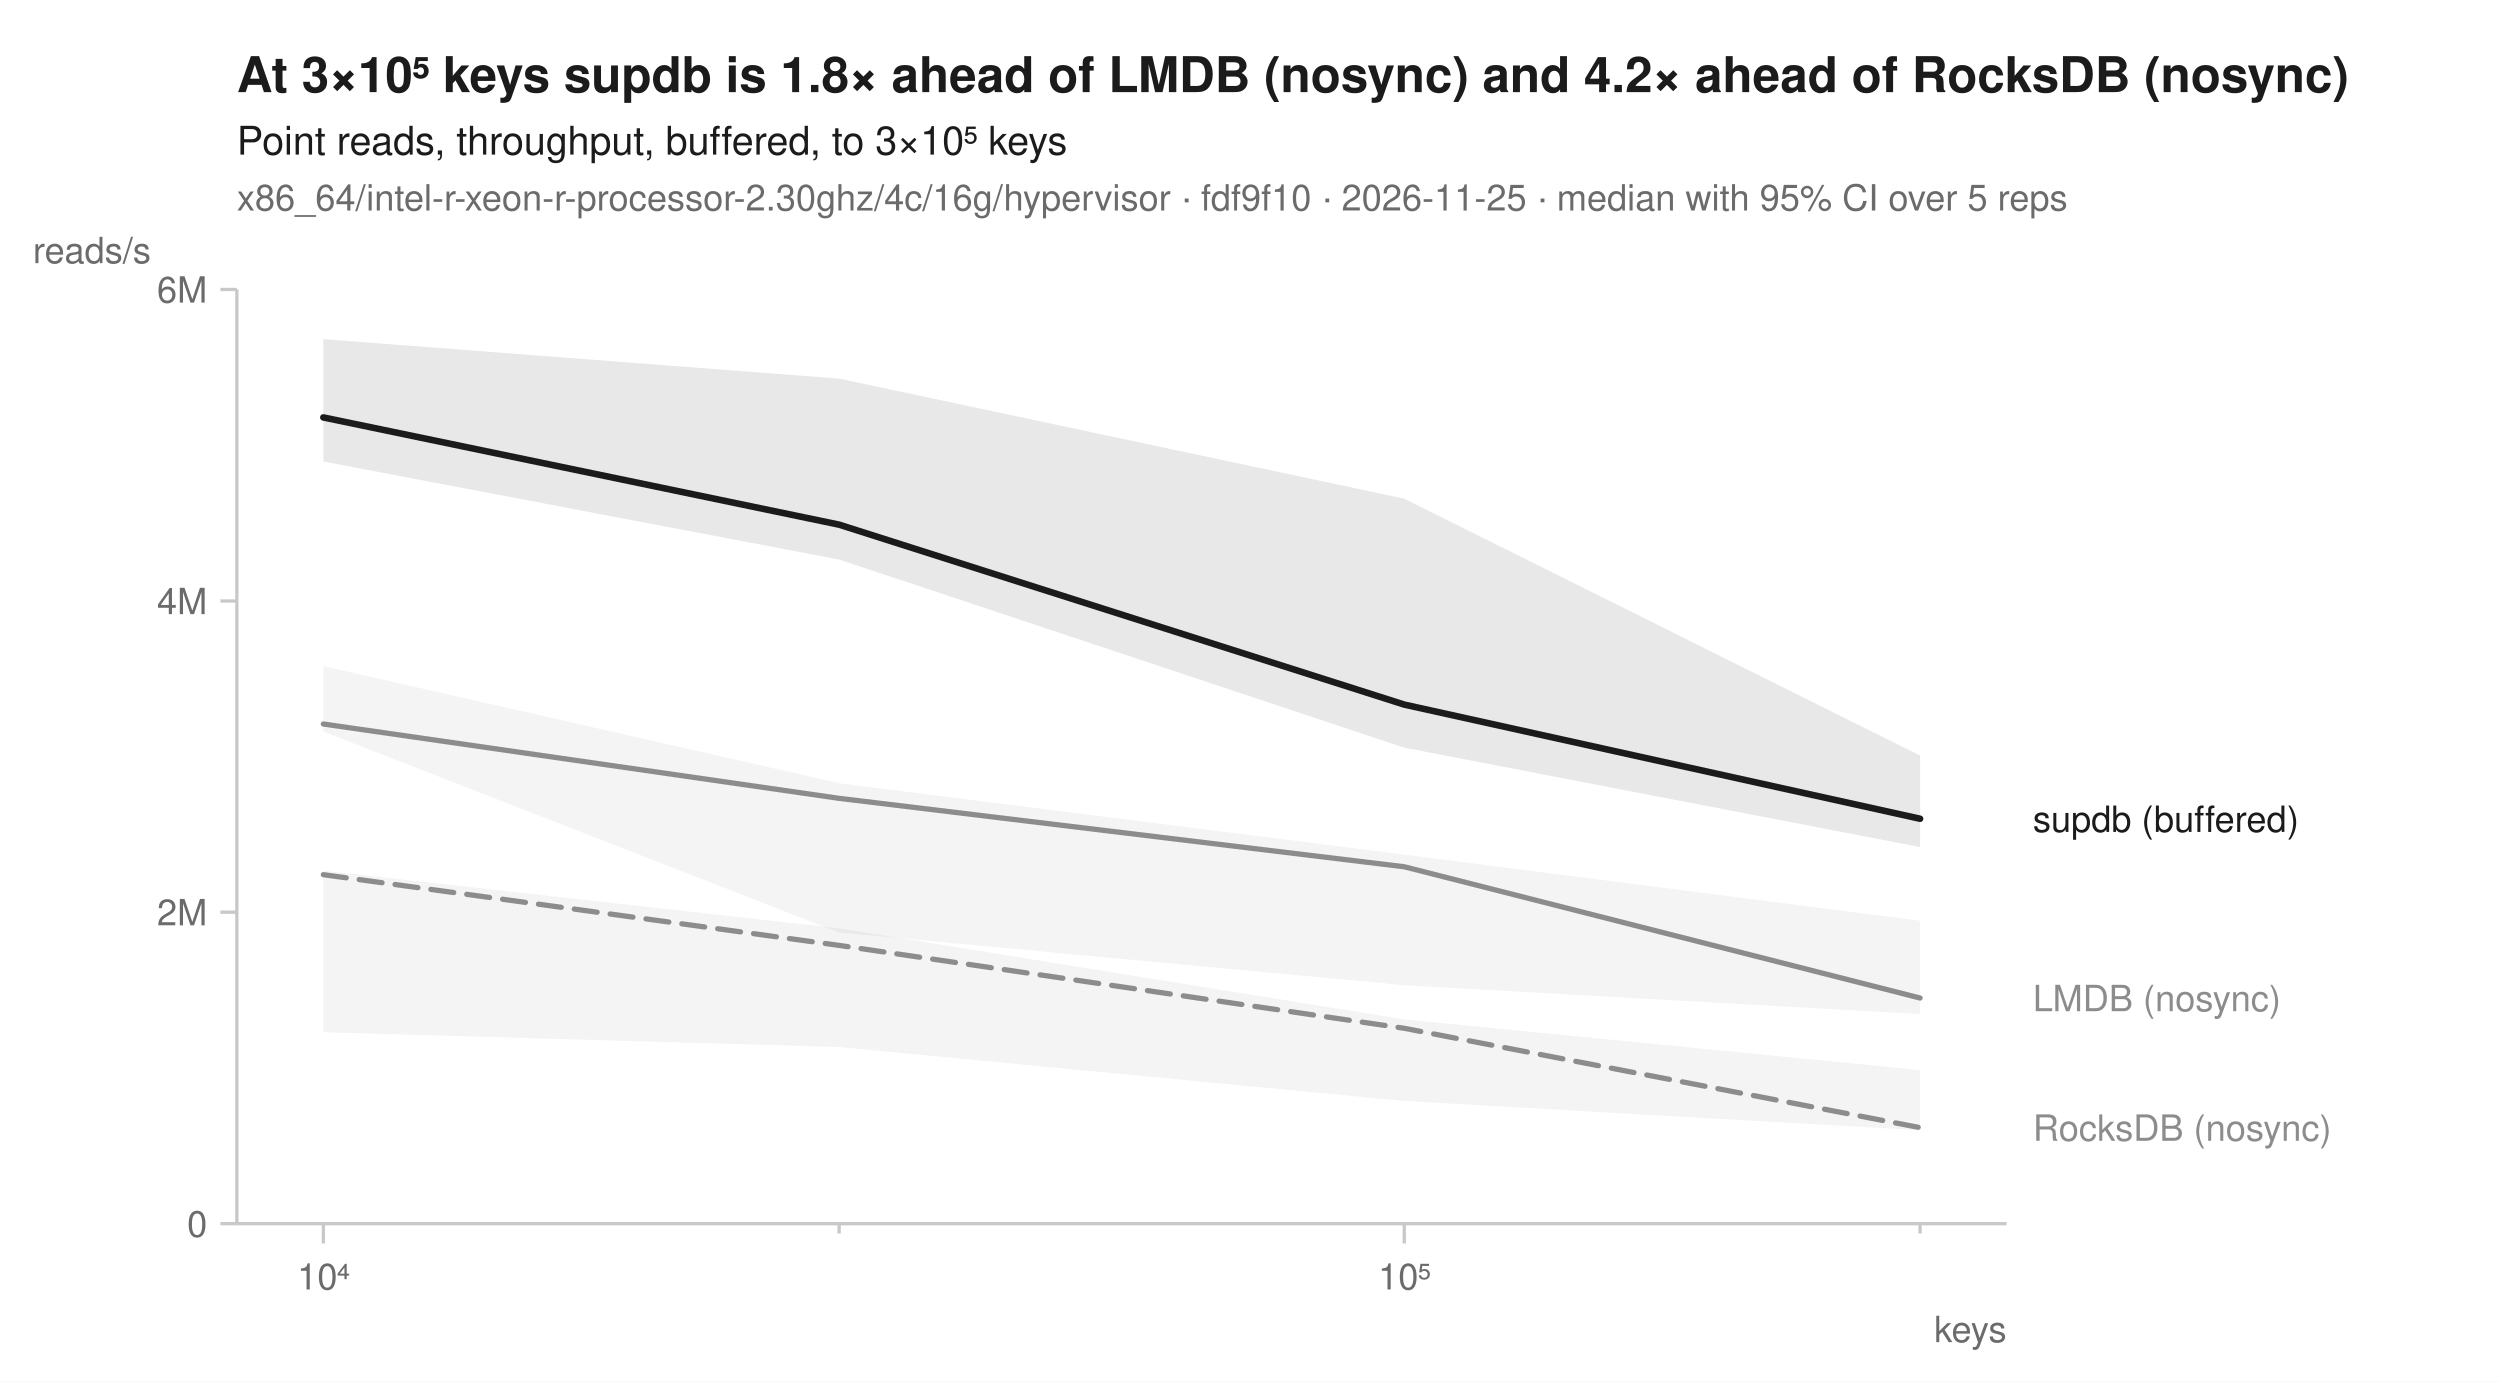
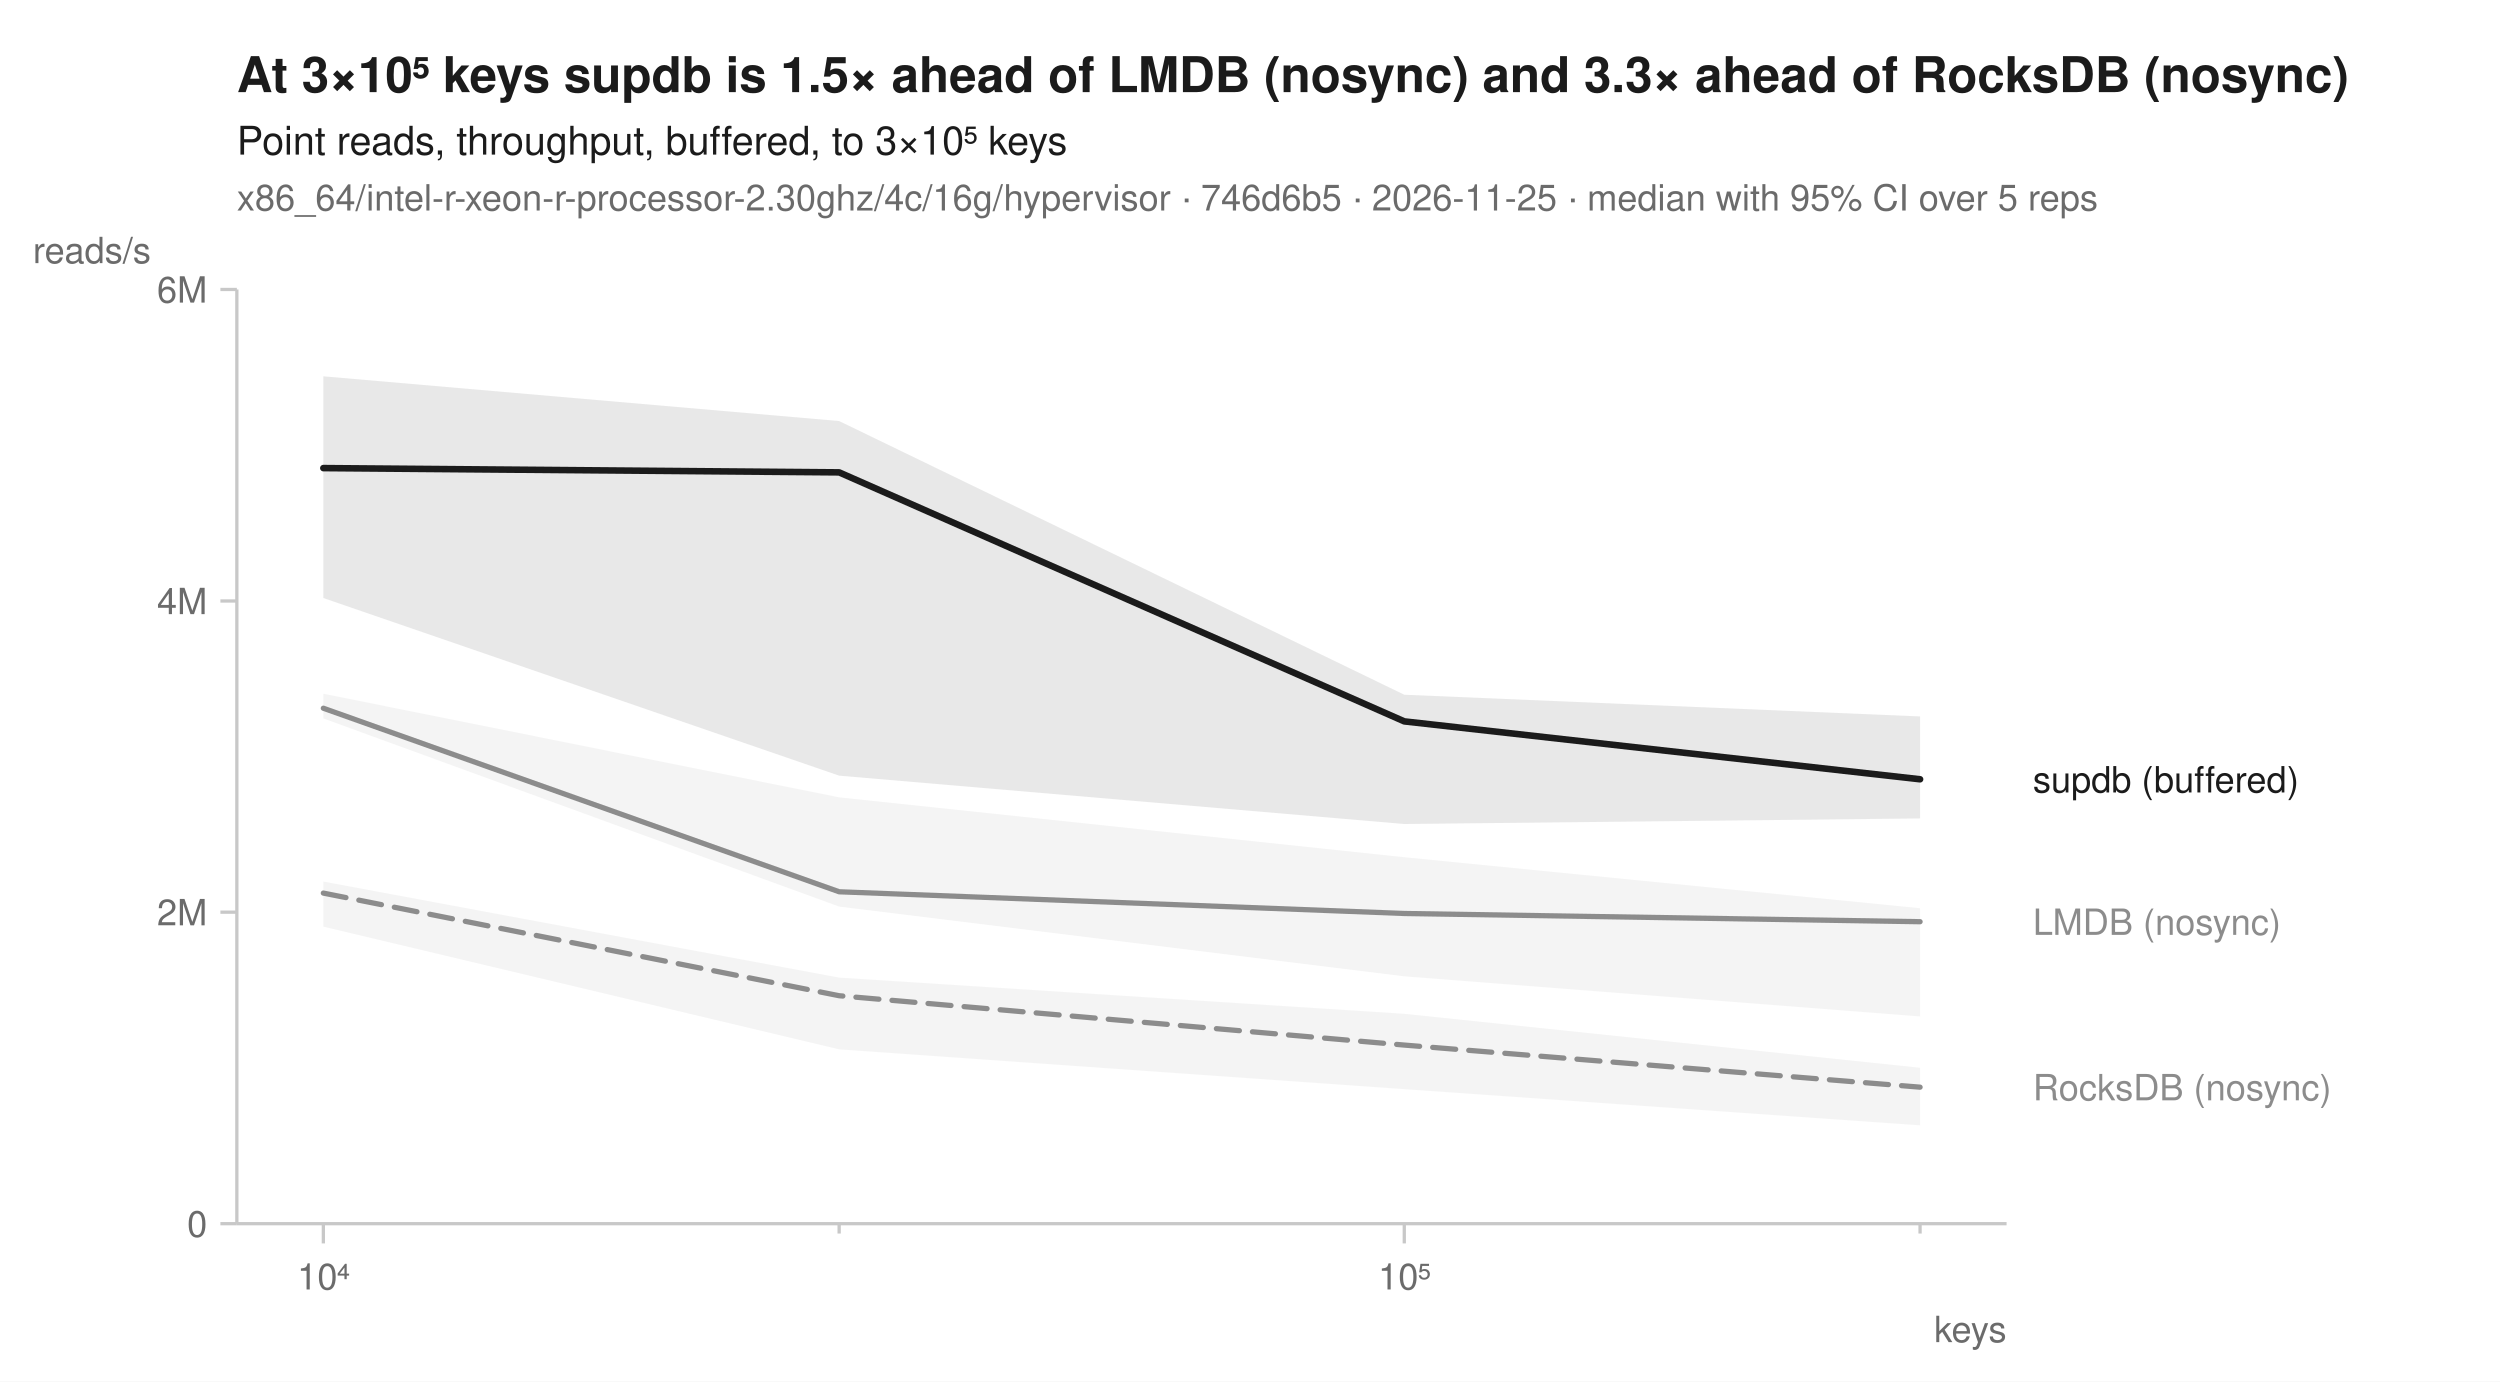
<svg xmlns="http://www.w3.org/2000/svg" width="760" height="420" viewBox="0 0 760 420" font-family="-apple-system, BlinkMacSystemFont, 'Segoe UI', Helvetica, Arial, sans-serif" fill="#1b1b1b">
  <rect width="760" height="420" fill="white" />
-   <text x="72" y="28" font-size="15" font-weight="600">At 3×10⁵ keys supdb is 1.8× ahead of LMDB (nosync) and 4.2× ahead of RocksDB (nosync)</text>
+   <text x="72" y="28" font-size="15" font-weight="600">At 3×10⁵ keys supdb is 1.5× ahead of LMDB (nosync) and 3.3× ahead of RocksDB (nosync)</text>
  <text x="72" y="47" font-size="12">Point reads, throughput, buffered, to 3×10⁵ keys</text>
-   <text x="72" y="64" font-size="11" fill="#6b6b6b">x86_64/intel-r-xeon-r-processor-2.30ghz/4c/16g/hypervisor · fdf9f10 · 2026-11-25 · median with 95% CI over 5 reps</text>
+   <text x="72" y="64" font-size="11" fill="#6b6b6b">x86_64/intel-r-xeon-r-processor-2.30ghz/4c/16g/hypervisor · 746d6b5 · 2026-11-25 · median with 95% CI over 5 reps</text>
  <line x1="72" y1="372" x2="610" y2="372" stroke="#c8c8c8" stroke-width="1" />
  <line x1="72" y1="88" x2="72" y2="372" stroke="#c8c8c8" stroke-width="1" />
  <line x1="98.3" y1="372" x2="98.3" y2="378" stroke="#c8c8c8" stroke-width="1" />
  <text x="98.3" y="392" font-size="11" text-anchor="middle" fill="#6b6b6b">10⁴</text>
  <line x1="255.1" y1="372" x2="255.1" y2="375" stroke="#c8c8c8" stroke-width="1" />
  <line x1="426.9" y1="372" x2="426.9" y2="378" stroke="#c8c8c8" stroke-width="1" />
  <text x="426.9" y="392" font-size="11" text-anchor="middle" fill="#6b6b6b">10⁵</text>
  <line x1="583.7" y1="372" x2="583.7" y2="375" stroke="#c8c8c8" stroke-width="1" />
  <text x="610" y="408" font-size="11" text-anchor="end" fill="#6b6b6b">keys</text>
  <line x1="67" y1="372.0" x2="72" y2="372.0" stroke="#c8c8c8" stroke-width="1" />
  <text x="63" y="376.0" font-size="11" text-anchor="end" fill="#6b6b6b">0</text>
  <line x1="67" y1="277.3" x2="72" y2="277.3" stroke="#c8c8c8" stroke-width="1" />
  <text x="63" y="281.3" font-size="11" text-anchor="end" fill="#6b6b6b">2M</text>
  <line x1="67" y1="182.7" x2="72" y2="182.7" stroke="#c8c8c8" stroke-width="1" />
  <text x="63" y="186.7" font-size="11" text-anchor="end" fill="#6b6b6b">4M</text>
  <line x1="67" y1="88.0" x2="72" y2="88.0" stroke="#c8c8c8" stroke-width="1" />
  <text x="63" y="92.0" font-size="11" text-anchor="end" fill="#6b6b6b">6M</text>
  <text x="10" y="80" font-size="11" text-anchor="start" fill="#6b6b6b">reads/s</text>
-   <path d="M98.3,264.7 L255.1,282.2 L426.9,309.9 L583.7,325.3 L583.7,343.6 L426.9,334.7 L255.1,318.3 L98.3,313.8 Z" fill="#8c8c8c" fill-opacity="0.10" />
-   <path d="M98.3,202.5 L255.1,238.1 L426.9,259.8 L583.7,279.9 L583.7,308.3 L426.9,299.5 L255.1,283.5 L98.3,222.4 Z" fill="#8c8c8c" fill-opacity="0.10" />
-   <path d="M98.3,103.1 L255.1,115.1 L426.9,151.6 L583.7,229.7 L583.7,257.5 L426.9,227.3 L255.1,170.1 L98.3,140.3 Z" fill="#1b1b1b" fill-opacity="0.10" />
-   <path d="M98.3,265.9 L255.1,287.4 L426.9,312.6 L583.7,342.8 " fill="none" stroke="#8c8c8c" stroke-width="1.6" stroke-linejoin="round" stroke-linecap="round" stroke-dasharray="7,4" />
-   <path d="M98.3,220.1 L255.1,242.7 L426.9,263.5 L583.7,303.4 " fill="none" stroke="#8c8c8c" stroke-width="1.6" stroke-linejoin="round" stroke-linecap="round" />
-   <path d="M98.3,126.9 L255.1,159.5 L426.9,214.2 L583.7,248.9 " fill="none" stroke="#1b1b1b" stroke-width="2" stroke-linejoin="round" stroke-linecap="round" />
-   <text x="618.0" y="252.9" font-size="11" fill="#1b1b1b">supdb (buffered)</text>
-   <text x="618.0" y="307.4" font-size="11" fill="#8c8c8c">LMDB (nosync)</text>
-   <text x="618.0" y="346.8" font-size="11" fill="#8c8c8c">RocksDB (nosync)</text>
+   <path d="M98.3,268.0 L255.1,297.2 L426.9,308.2 L583.7,324.6 L583.7,342.1 L426.9,331.1 L255.1,319.0 L98.3,281.7 Z" fill="#8c8c8c" fill-opacity="0.10" />
+   <path d="M98.3,210.9 L255.1,242.4 L426.9,260.6 L583.7,276.1 L583.7,309.0 L426.9,296.8 L255.1,275.6 L98.3,218.4 Z" fill="#8c8c8c" fill-opacity="0.10" />
+   <path d="M98.3,114.4 L255.1,128.0 L426.9,211.2 L583.7,217.8 L583.7,248.8 L426.9,250.5 L255.1,235.8 L98.3,181.8 Z" fill="#1b1b1b" fill-opacity="0.10" />
+   <path d="M98.3,271.5 L255.1,302.7 L426.9,317.7 L583.7,330.5 " fill="none" stroke="#8c8c8c" stroke-width="1.6" stroke-linejoin="round" stroke-linecap="round" stroke-dasharray="7,4" />
+   <path d="M98.3,215.3 L255.1,271.1 L426.9,277.7 L583.7,280.2 " fill="none" stroke="#8c8c8c" stroke-width="1.6" stroke-linejoin="round" stroke-linecap="round" />
+   <path d="M98.3,142.3 L255.1,143.6 L426.9,219.3 L583.7,236.9 " fill="none" stroke="#1b1b1b" stroke-width="2" stroke-linejoin="round" stroke-linecap="round" />
+   <text x="618.0" y="240.9" font-size="11" fill="#1b1b1b">supdb (buffered)</text>
+   <text x="618.0" y="284.2" font-size="11" fill="#8c8c8c">LMDB (nosync)</text>
+   <text x="618.0" y="334.5" font-size="11" fill="#8c8c8c">RocksDB (nosync)</text>
</svg>
